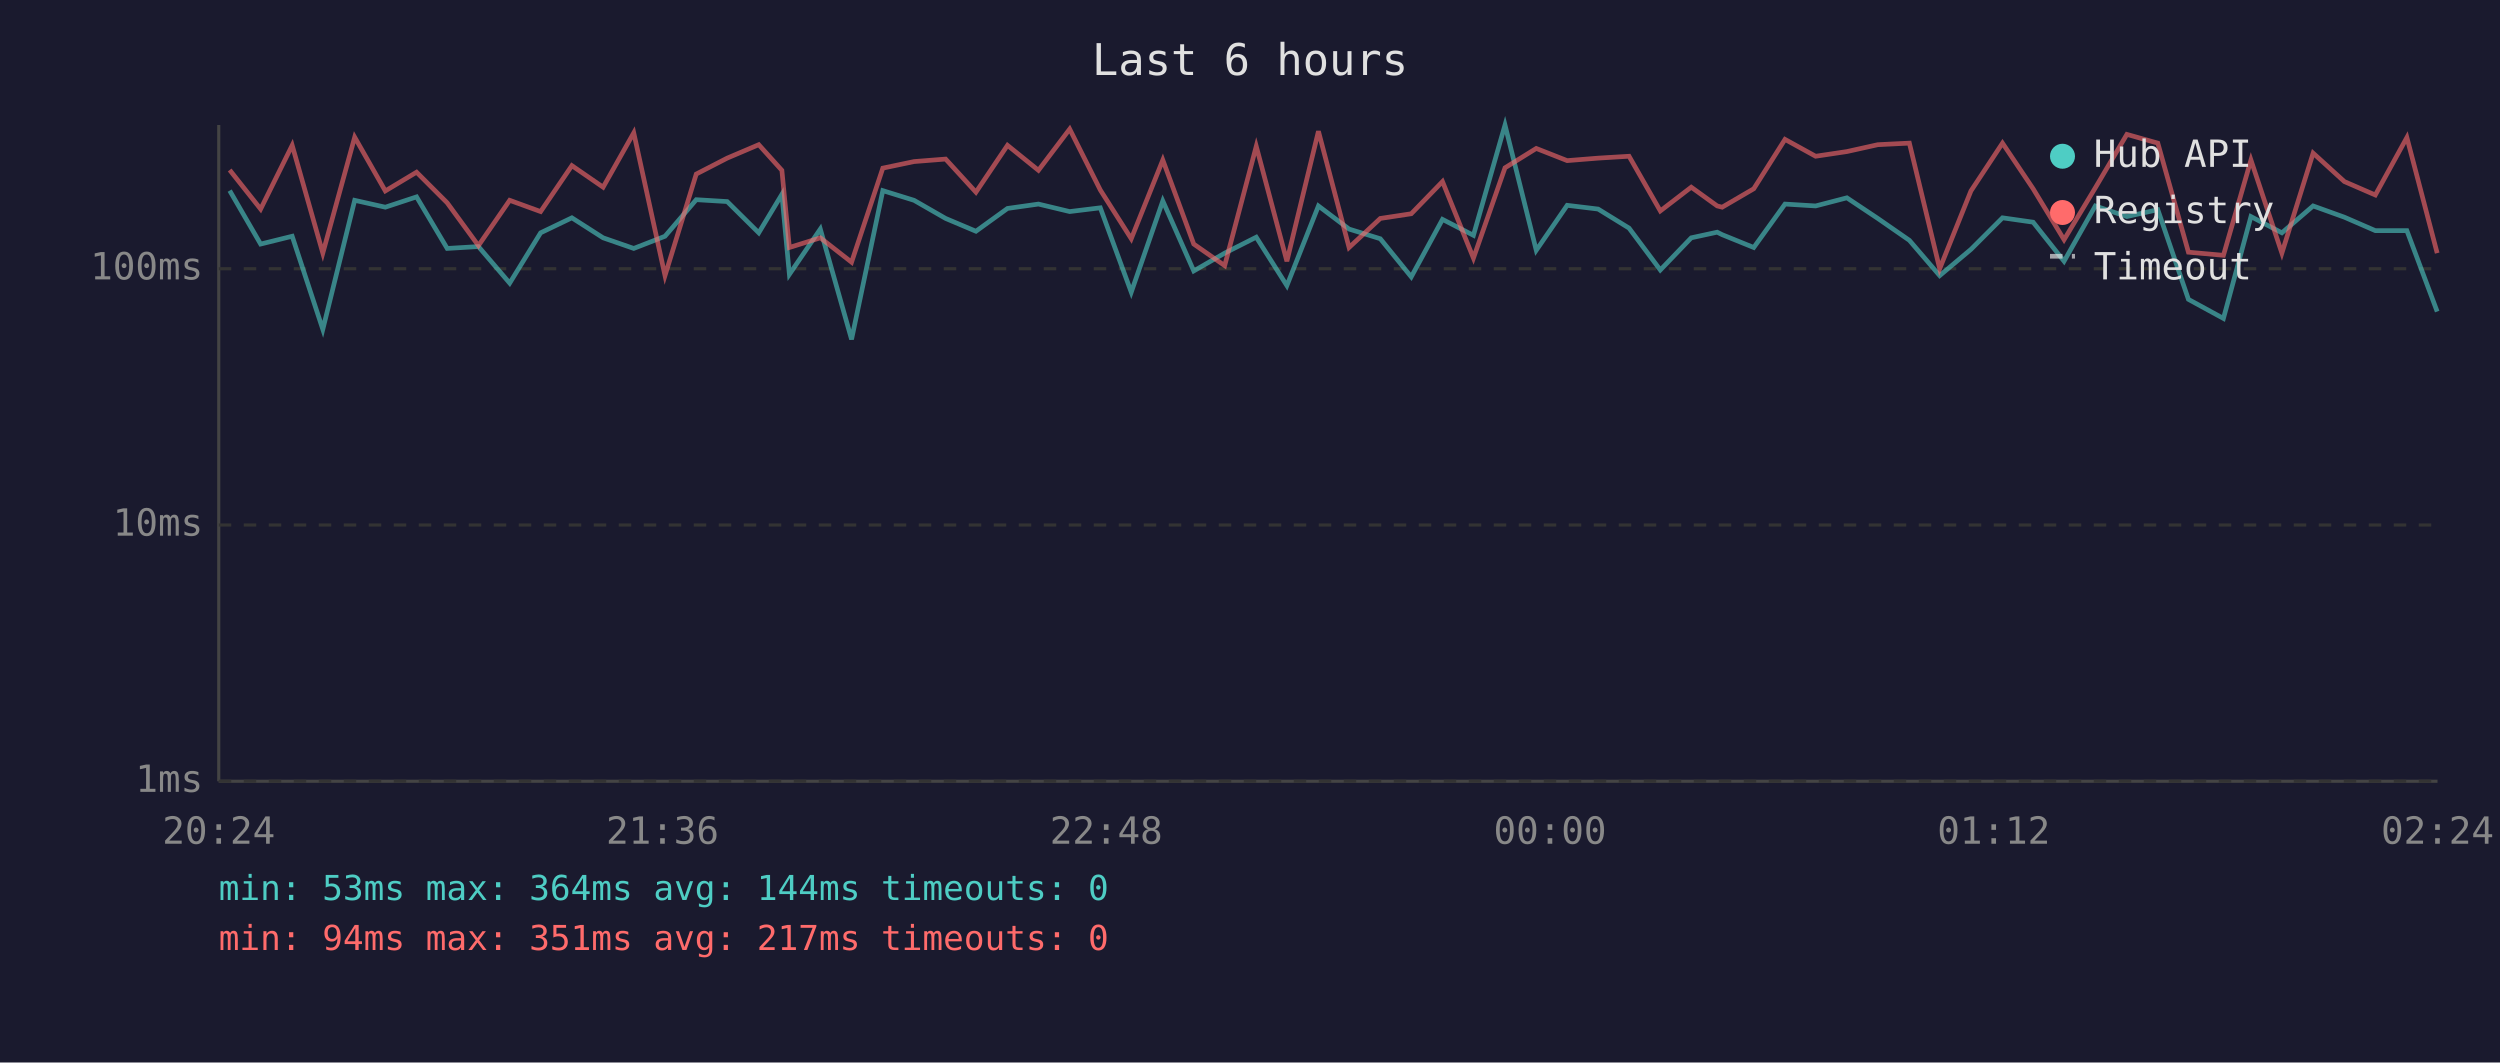
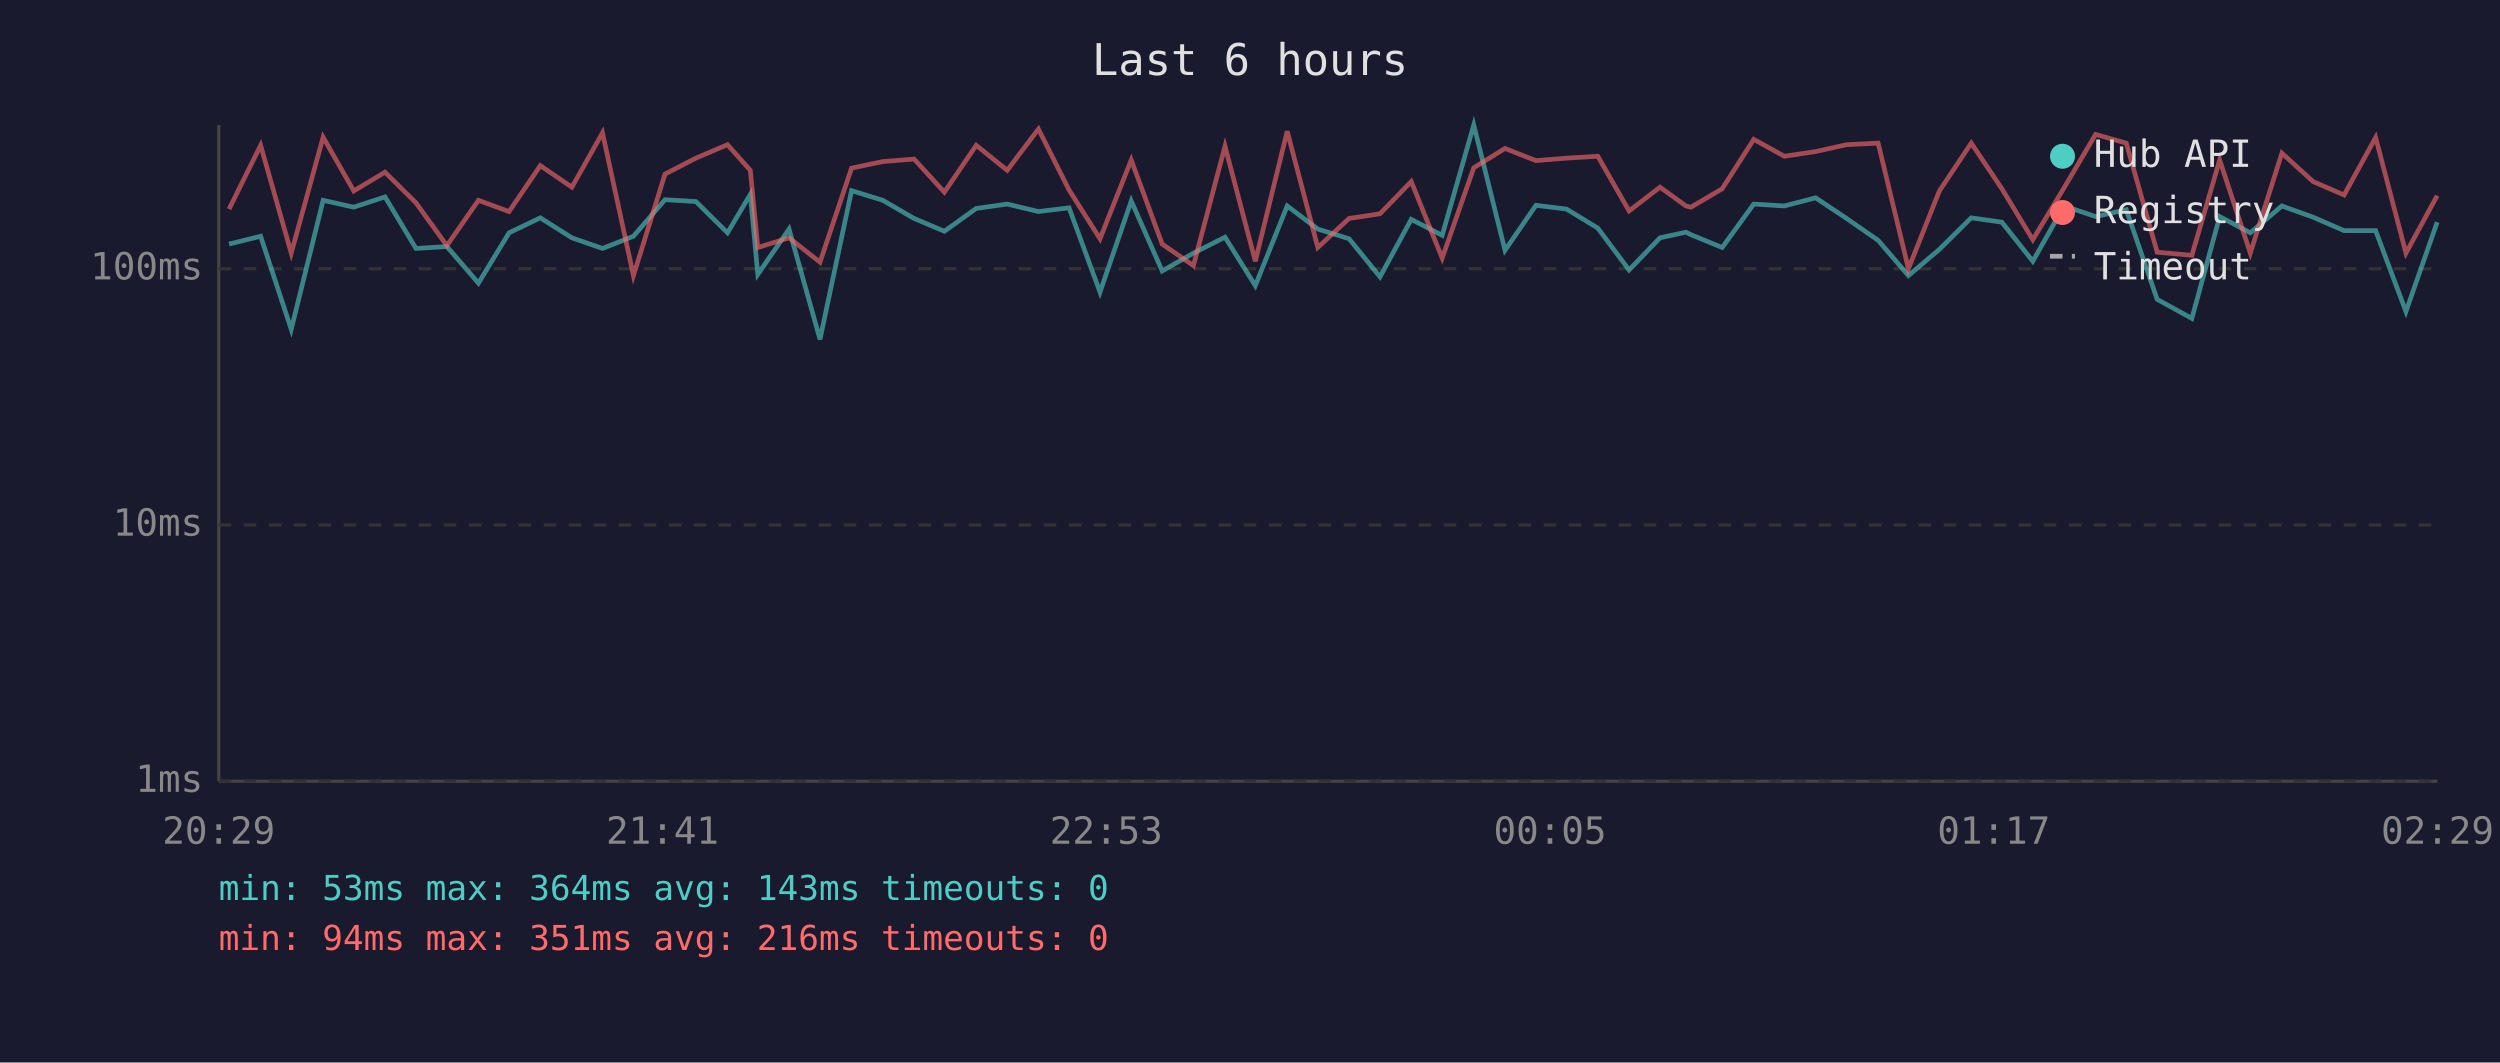
<svg xmlns="http://www.w3.org/2000/svg" viewBox="0 0 800 340" font-family="monospace" font-size="12">
  <rect width="800" height="340" fill="#1a1a2e" />
  <text x="400" y="24" fill="#e0e0e0" font-size="14" text-anchor="middle">Last 6 hours</text>
  <line x1="70" y1="40" x2="70" y2="250" stroke="#444" stroke-width="1" />
  <line x1="70" y1="250" x2="780" y2="250" stroke="#444" stroke-width="1" />
  <line x1="70" y1="250" x2="780" y2="250" stroke="#333" stroke-width="1" stroke-dasharray="4" />
  <text x="65" y="250" fill="#888" text-anchor="end" dominant-baseline="middle">1ms</text>
  <line x1="70" y1="168" x2="780" y2="168" stroke="#333" stroke-width="1" stroke-dasharray="4" />
  <text x="65" y="168" fill="#888" text-anchor="end" dominant-baseline="middle">10ms</text>
  <line x1="70" y1="86" x2="780" y2="86" stroke="#333" stroke-width="1" stroke-dasharray="4" />
  <text x="65" y="86" fill="#888" text-anchor="end" dominant-baseline="middle">100ms</text>
-   <text x="70" y="270" fill="#888" text-anchor="middle">20:24</text>
-   <text x="212" y="270" fill="#888" text-anchor="middle">21:36</text>
-   <text x="354" y="270" fill="#888" text-anchor="middle">22:48</text>
-   <text x="496" y="270" fill="#888" text-anchor="middle">00:00</text>
-   <text x="638" y="270" fill="#888" text-anchor="middle">01:12</text>
-   <text x="780" y="270" fill="#888" text-anchor="middle">02:24</text>
-   <polyline points="73.5,61.0 83.4,78.1 93.5,75.6 103.3,105.4 113.5,64.1 123.3,66.3 133.3,63.0 143.1,79.5 153.1,78.9 163.1,90.6 173.0,74.5 183.0,69.7 193.0,76.1 202.8,79.5 212.8,75.6 222.8,63.9 232.7,64.5 242.8,74.5 250.2,62.2 252.6,87.8 262.5,73.3 272.5,108.6 282.5,61.0 292.5,64.1 302.6,69.9 312.3,74.0 322.4,66.7 332.3,65.3 342.3,67.7 352.1,66.5 362.0,93.5 372.1,64.3 382.0,86.7 391.9,81.0 402.0,75.9 411.8,91.4 421.9,65.9 431.7,73.3 441.7,76.4 451.6,88.6 461.6,70.2 471.5,75.3 481.6,40.0 491.6,80.1 501.5,65.7 511.4,66.9 521.3,73.0 531.3,86.4 541.2,76.1 549.5,74.3 551.1,75.1 561.2,79.2 571.2,65.3 581.0,65.9 591.0,63.3 600.9,69.9 611.0,76.9 620.7,88.2 630.7,79.8 640.8,69.7 650.6,71.1 660.5,83.6 670.5,65.9 680.6,69.3 690.5,67.1 700.3,95.8 711.5,101.9 720.3,69.3 730.2,74.5 740.2,65.9 750.2,69.5 760.1,73.8 770.2,73.8 779.9,99.7" fill="none" stroke="#4ecdc4" stroke-width="1.5" opacity="0.6" />
-   <polyline points="73.5,54.4 83.4,66.9 93.5,46.5 103.3,81.0 113.5,43.9 123.3,61.1 133.3,55.1 143.1,64.9 153.1,78.6 163.1,64.1 173.0,67.7 183.0,53.0 193.0,59.9 202.8,42.5 212.8,88.2 222.8,55.7 232.7,50.6 242.8,46.3 250.2,54.5 252.6,79.2 262.5,76.1 272.5,83.9 282.5,53.8 292.5,51.7 302.6,50.9 312.3,61.5 322.4,46.5 332.3,54.5 342.3,41.3 352.1,60.8 362.0,76.4 372.1,51.2 382.0,78.1 391.9,85.0 402.0,46.8 411.8,83.6 421.9,42.0 431.7,79.2 441.7,69.9 451.6,68.4 461.6,58.1 471.5,82.6 481.6,53.7 491.6,47.5 501.5,51.4 511.4,50.6 521.3,50.0 531.3,67.5 541.2,59.9 549.5,65.9 551.1,66.3 561.2,60.4 571.2,44.6 581.0,50.0 591.0,48.5 600.9,46.3 611.0,45.8 620.7,86.0 630.7,61.1 640.8,45.8 650.6,60.4 660.5,76.7 670.5,60.1 680.6,43.0 690.5,45.8 700.3,80.7 711.5,81.7 720.3,51.2 730.2,81.0 740.2,49.0 750.2,58.1 760.1,62.4 770.2,44.0 779.9,81.0" fill="none" stroke="#ff6b6b" stroke-width="1.5" opacity="0.6" />
+   <text x="70" y="270" fill="#888" text-anchor="middle">20:29</text>
+   <text x="212" y="270" fill="#888" text-anchor="middle">21:41</text>
+   <text x="354" y="270" fill="#888" text-anchor="middle">22:53</text>
+   <text x="496" y="270" fill="#888" text-anchor="middle">00:05</text>
+   <text x="638" y="270" fill="#888" text-anchor="middle">01:17</text>
+   <text x="780" y="270" fill="#888" text-anchor="middle">02:29</text>
+   <polyline points="73.3,78.1 83.4,75.6 93.2,105.4 103.4,64.1 113.2,66.3 123.2,63.0 133.1,79.5 143.0,78.9 153.1,90.6 162.9,74.5 172.9,69.7 183.0,76.1 192.8,79.5 202.7,75.6 212.8,63.9 222.7,64.5 232.8,74.5 240.1,62.2 242.5,87.8 252.5,73.3 262.4,108.6 272.5,61.0 282.5,64.1 292.5,69.9 302.2,74.0 312.4,66.7 322.3,65.3 332.3,67.7 342.1,66.5 352.0,93.5 362.0,64.3 371.9,86.7 381.9,81.0 392.0,75.9 401.7,91.4 411.9,65.9 421.7,73.3 431.7,76.4 441.6,88.6 451.6,70.2 461.5,75.3 471.6,40.0 481.6,80.1 491.5,65.7 501.3,66.9 511.3,73.0 521.3,86.4 531.2,76.1 539.5,74.3 541.1,75.1 551.1,79.2 561.2,65.3 571.0,65.9 581.0,63.3 590.9,69.9 601.0,76.9 610.7,88.2 620.6,79.8 630.8,69.7 640.6,71.1 650.5,83.6 660.5,65.9 670.6,69.3 680.4,67.1 690.3,95.8 701.4,101.9 710.3,69.3 720.1,74.5 730.2,65.9 740.2,69.5 750.1,73.8 760.2,73.8 769.9,99.7 779.9,71.1" fill="none" stroke="#4ecdc4" stroke-width="1.5" opacity="0.6" />
+   <polyline points="73.3,66.9 83.4,46.5 93.2,81.0 103.4,43.9 113.2,61.1 123.2,55.1 133.1,64.9 143.0,78.6 153.1,64.1 162.9,67.7 172.9,53.0 183.0,59.9 192.8,42.5 202.7,88.2 212.8,55.7 222.7,50.6 232.8,46.3 240.1,54.5 242.5,79.2 252.5,76.1 262.4,83.9 272.5,53.8 282.5,51.7 292.5,50.9 302.2,61.5 312.4,46.5 322.3,54.5 332.3,41.3 342.1,60.8 352.0,76.4 362.0,51.2 371.9,78.1 381.9,85.0 392.0,46.8 401.7,83.6 411.9,42.0 421.7,79.2 431.7,69.9 441.6,68.4 451.6,58.1 461.5,82.6 471.6,53.7 481.6,47.5 491.5,51.4 501.3,50.6 511.3,50.0 521.3,67.5 531.2,59.9 539.5,65.9 541.1,66.3 551.1,60.4 561.2,44.6 571.0,50.0 581.0,48.5 590.9,46.3 601.0,45.8 610.7,86.0 620.6,61.1 630.8,45.8 640.6,60.4 650.5,76.7 660.5,60.1 670.6,43.0 680.4,45.8 690.3,80.7 701.4,81.7 710.3,51.2 720.1,81.0 730.2,49.0 740.2,58.1 750.1,62.4 760.2,44.0 769.9,81.0 779.9,62.6" fill="none" stroke="#ff6b6b" stroke-width="1.5" opacity="0.6" />
  <circle cx="660" cy="50" r="4" fill="#4ecdc4" />
  <text x="670" y="50" fill="#e0e0e0" dominant-baseline="middle">Hub API</text>
  <circle cx="660" cy="68" r="4" fill="#ff6b6b" />
  <text x="670" y="68" fill="#e0e0e0" dominant-baseline="middle">Registry</text>
  <line x1="656" y1="82" x2="664" y2="82" stroke="#e0e0e0" stroke-width="1.5" stroke-dasharray="4,3" opacity="0.7" />
  <text x="670" y="86" fill="#e0e0e0" dominant-baseline="middle">Timeout</text>
-   <text x="70" y="288" fill="#4ecdc4" font-size="11">min: 53ms  max: 364ms  avg: 144ms  timeouts: 0</text>
-   <text x="70" y="304" fill="#ff6b6b" font-size="11">min: 94ms  max: 351ms  avg: 217ms  timeouts: 0</text>
+   <text x="70" y="288" fill="#4ecdc4" font-size="11">min: 53ms  max: 364ms  avg: 143ms  timeouts: 0</text>
+   <text x="70" y="304" fill="#ff6b6b" font-size="11">min: 94ms  max: 351ms  avg: 216ms  timeouts: 0</text>
</svg>
